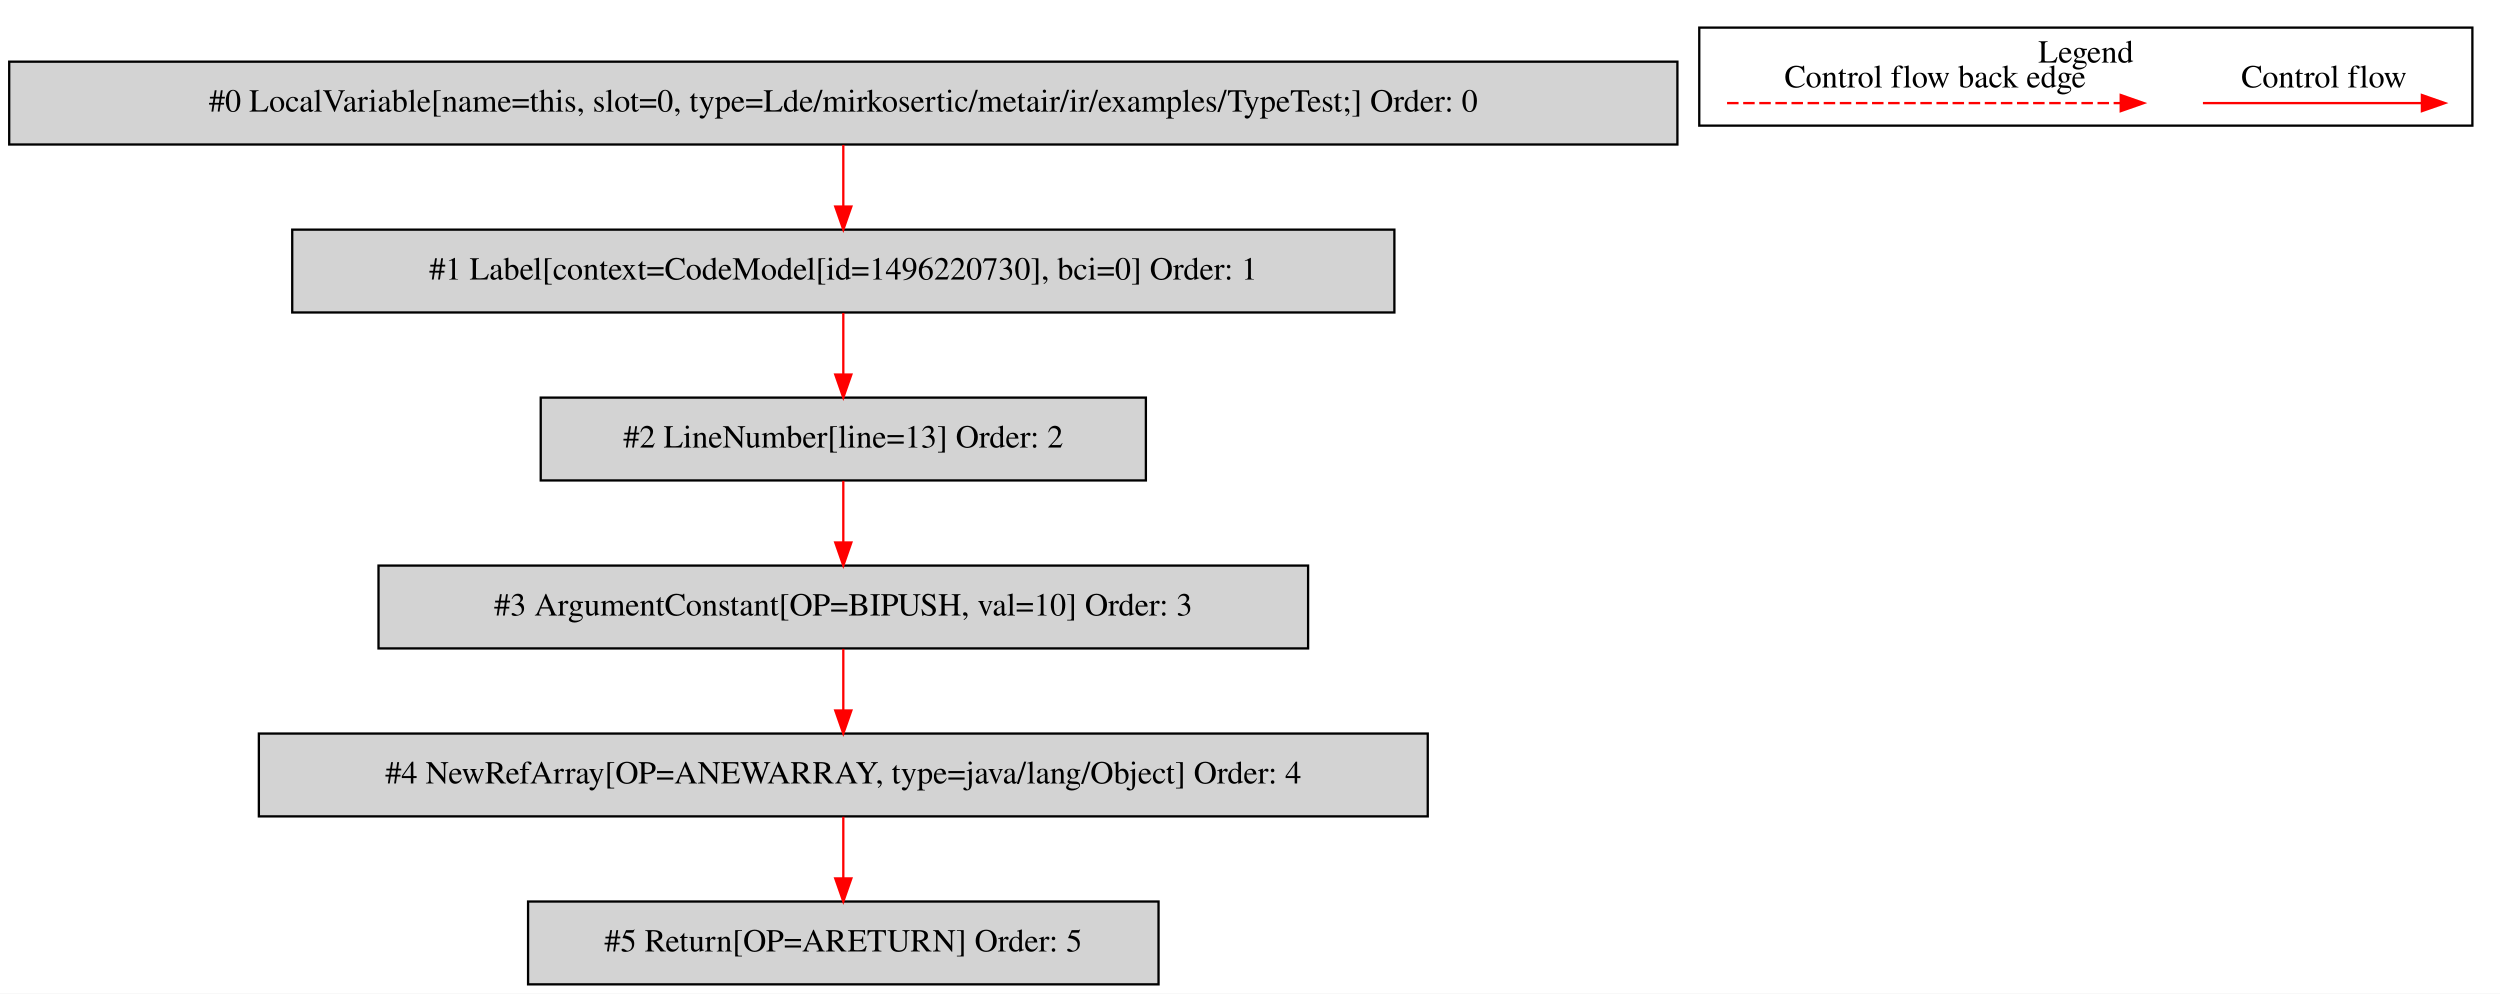
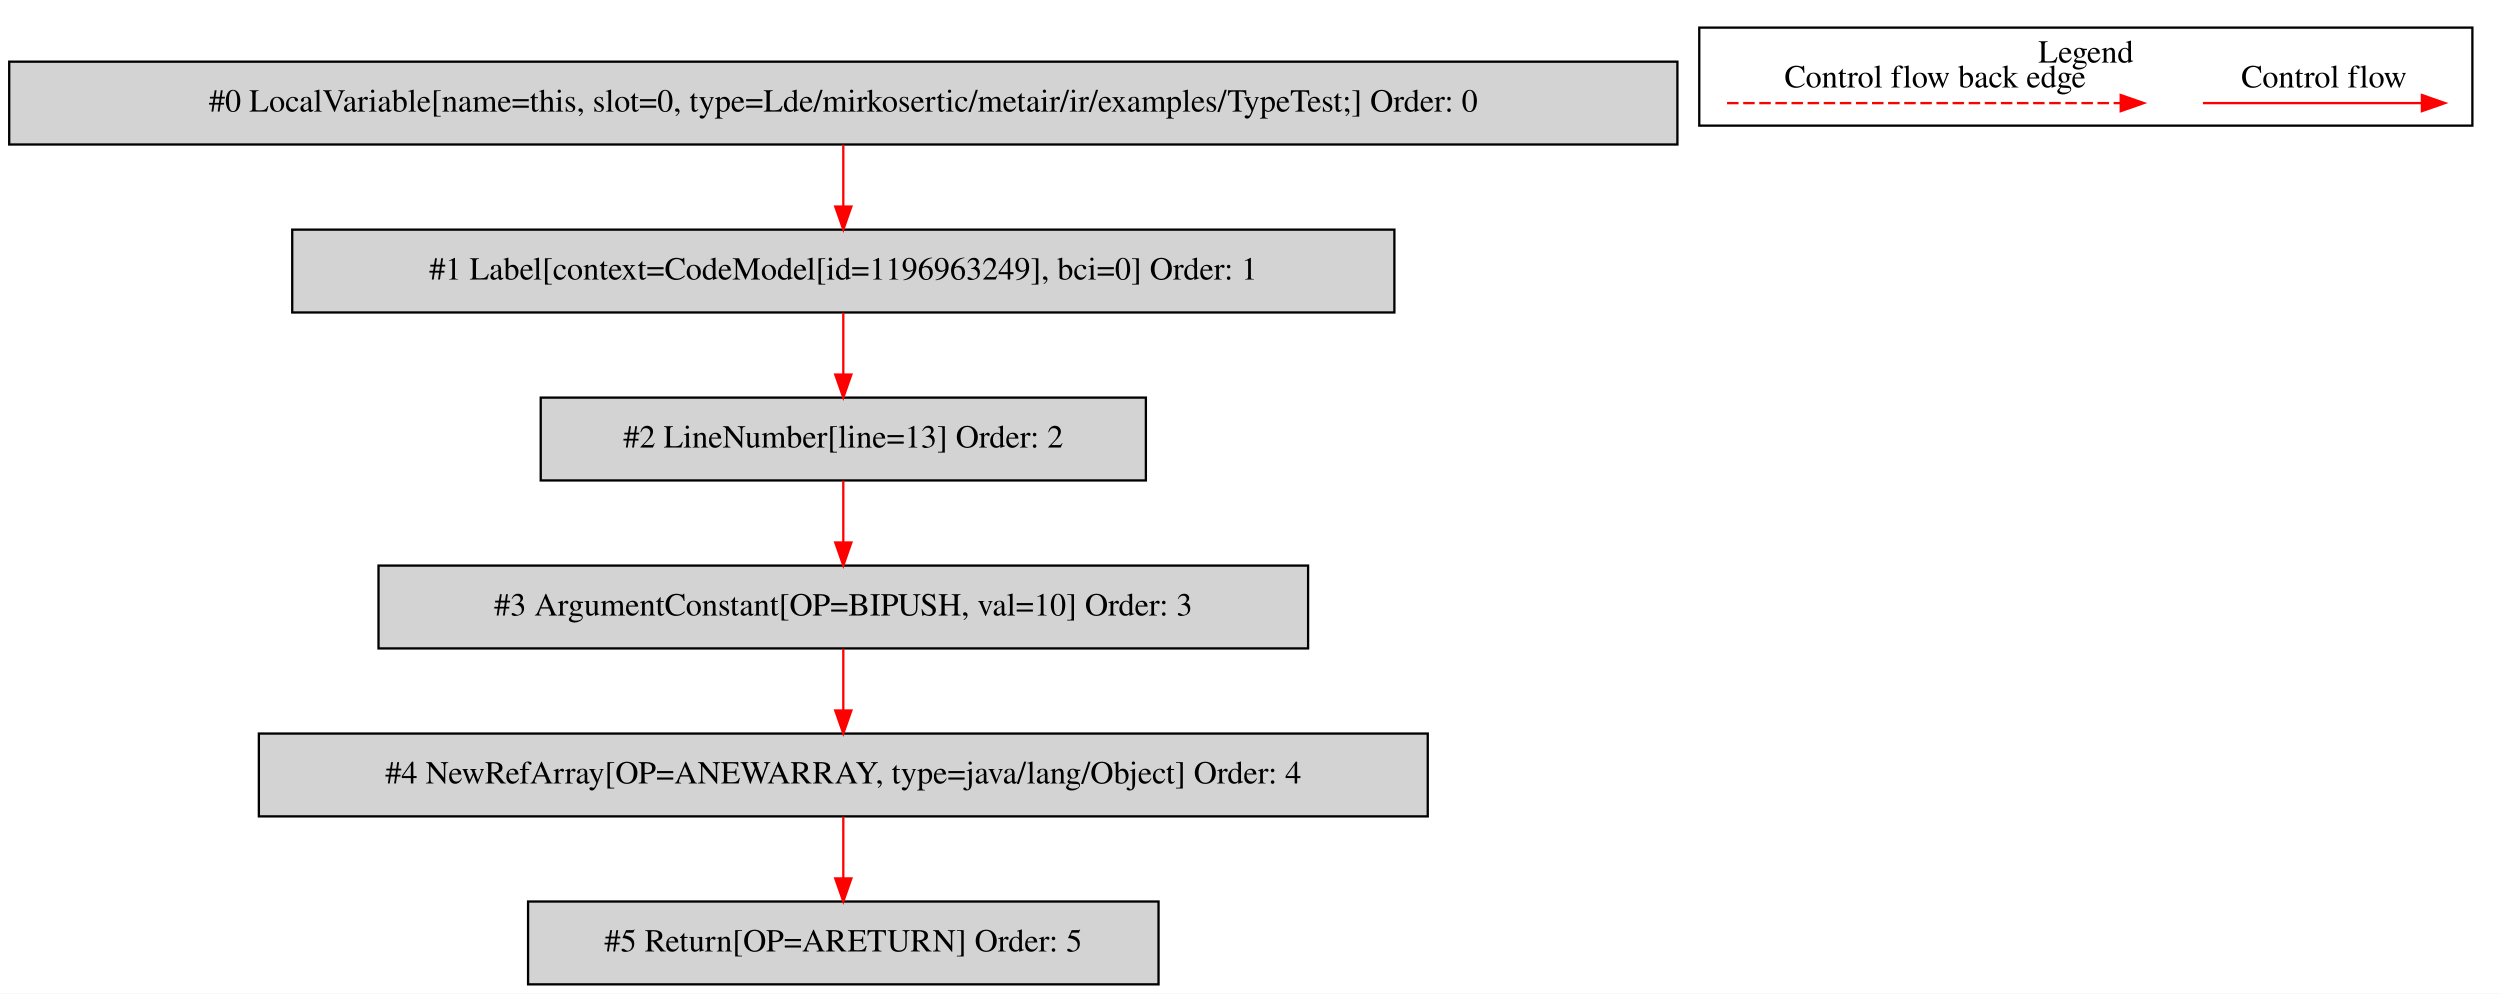
<svg xmlns="http://www.w3.org/2000/svg" width="1087pt" height="432pt" viewBox="0.00 0.00 1086.50 431.80">
  <g id="graph0" class="graph" transform="scale(1 1) rotate(0) translate(4 427.8)">
    <polygon fill="white" stroke="transparent" points="-4,4 -4,-427.8 1082.5,-427.8 1082.5,4 -4,4" />
    <g id="clust1" class="cluster">
      <polygon fill="none" stroke="black" points="734.5,-373.2 734.5,-415.8 1070.5,-415.8 1070.5,-373.2 734.5,-373.2" />
      <text text-anchor="middle" x="902.5" y="-400.6" font-family="Times,serif" font-size="14.00">Legend</text>
    </g>
    <g id="node1" class="node">
      <polygon fill="lightgrey" stroke="black" points="725,-401 0,-401 0,-365 725,-365 725,-401" />
      <text text-anchor="middle" x="362.5" y="-379.3" font-family="Times,serif" font-size="14.00">#0 LocalVariable[name=this, slot=0, type=Lde/mirkosertic/metair/ir/examples/TypeTest;] Order: 0</text>
    </g>
    <g id="node2" class="node">
      <polygon fill="lightgrey" stroke="black" points="602,-328 123,-328 123,-292 602,-292 602,-328" />
-       <text text-anchor="middle" x="362.5" y="-306.3" font-family="Times,serif" font-size="14.00">#1 Label[context=CodeModel[id=1496220730], bci=0] Order: 1</text>
+       <text text-anchor="middle" x="362.5" y="-306.3" font-family="Times,serif" font-size="14.00">#1 Label[context=CodeModel[id=1196963249], bci=0] Order: 1</text>
    </g>
    <g id="edge1" class="edge">
      <path fill="none" stroke="red" d="M362.5,-364.81C362.5,-356.79 362.5,-347.05 362.5,-338.07" />
      <polygon fill="red" stroke="red" points="366,-338.03 362.5,-328.03 359,-338.03 366,-338.03" />
    </g>
    <g id="node3" class="node">
      <polygon fill="lightgrey" stroke="black" points="494,-255 231,-255 231,-219 494,-219 494,-255" />
      <text text-anchor="middle" x="362.5" y="-233.3" font-family="Times,serif" font-size="14.00">#2 LineNumber[line=13] Order: 2</text>
    </g>
    <g id="edge2" class="edge">
      <path fill="none" stroke="red" d="M362.5,-291.81C362.5,-283.79 362.5,-274.05 362.5,-265.07" />
      <polygon fill="red" stroke="red" points="366,-265.03 362.5,-255.03 359,-265.03 366,-265.03" />
    </g>
    <g id="node4" class="node">
      <polygon fill="lightgrey" stroke="black" points="564.5,-182 160.5,-182 160.5,-146 564.5,-146 564.5,-182" />
      <text text-anchor="middle" x="362.5" y="-160.3" font-family="Times,serif" font-size="14.00">#3 ArgumentConstant[OP=BIPUSH, val=10] Order: 3</text>
    </g>
    <g id="edge3" class="edge">
      <path fill="none" stroke="red" d="M362.5,-218.81C362.5,-210.79 362.5,-201.05 362.5,-192.07" />
      <polygon fill="red" stroke="red" points="366,-192.03 362.5,-182.03 359,-192.03 366,-192.03" />
    </g>
    <g id="node5" class="node">
      <polygon fill="lightgrey" stroke="black" points="616.5,-109 108.5,-109 108.5,-73 616.5,-73 616.5,-109" />
      <text text-anchor="middle" x="362.5" y="-87.3" font-family="Times,serif" font-size="14.00">#4 NewRefArray[OP=ANEWARRAY, type=java/lang/Object] Order: 4</text>
    </g>
    <g id="edge4" class="edge">
      <path fill="none" stroke="red" d="M362.5,-145.81C362.5,-137.79 362.5,-128.05 362.5,-119.07" />
      <polygon fill="red" stroke="red" points="366,-119.03 362.5,-109.03 359,-119.03 366,-119.03" />
    </g>
    <g id="node6" class="node">
      <polygon fill="lightgrey" stroke="black" points="499.5,-36 225.5,-36 225.5,0 499.5,0 499.5,-36" />
      <text text-anchor="middle" x="362.5" y="-14.3" font-family="Times,serif" font-size="14.00">#5 Return[OP=ARETURN] Order: 5</text>
    </g>
    <g id="edge5" class="edge">
      <path fill="none" stroke="red" d="M362.5,-72.81C362.5,-64.79 362.5,-55.05 362.5,-46.07" />
      <polygon fill="red" stroke="red" points="366,-46.03 362.5,-36.03 359,-46.03 366,-46.03" />
    </g>
    <g id="edge6" class="edge">
      <path fill="none" stroke="red" d="M953.39,-383C964.61,-383 1022.74,-383 1048.36,-383" />
      <polygon fill="red" stroke="red" points="1048.56,-386.5 1058.56,-383 1048.56,-379.5 1048.56,-386.5" />
      <text text-anchor="middle" x="1006" y="-389.8" font-family="Times,serif" font-size="14.00">Control flow</text>
    </g>
    <g id="edge7" class="edge">
      <path fill="none" stroke="red" stroke-dasharray="5,2" d="M746.58,-383C763.55,-383 879.71,-383 917.58,-383" />
      <polygon fill="red" stroke="red" points="917.67,-386.5 927.67,-383 917.67,-379.5 917.67,-386.5" />
      <text text-anchor="middle" x="837" y="-389.8" font-family="Times,serif" font-size="14.00">Control flow back edge</text>
    </g>
  </g>
</svg>
